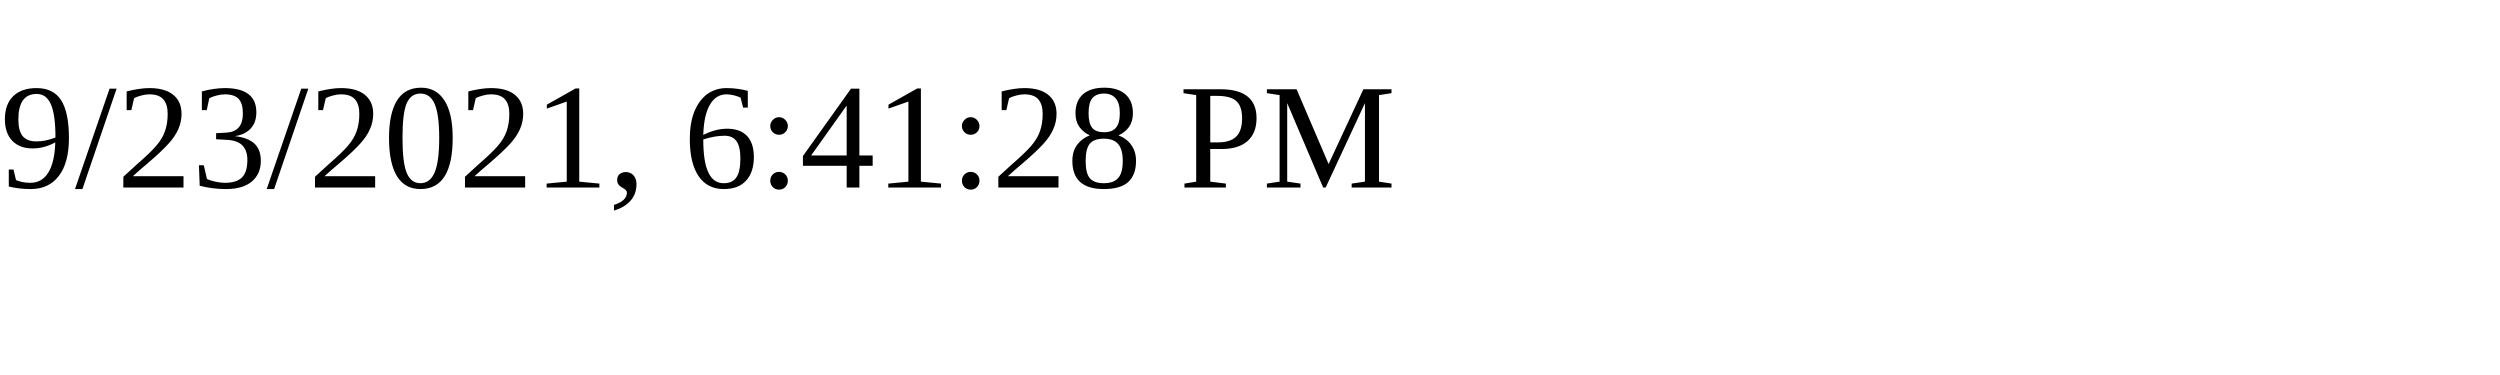
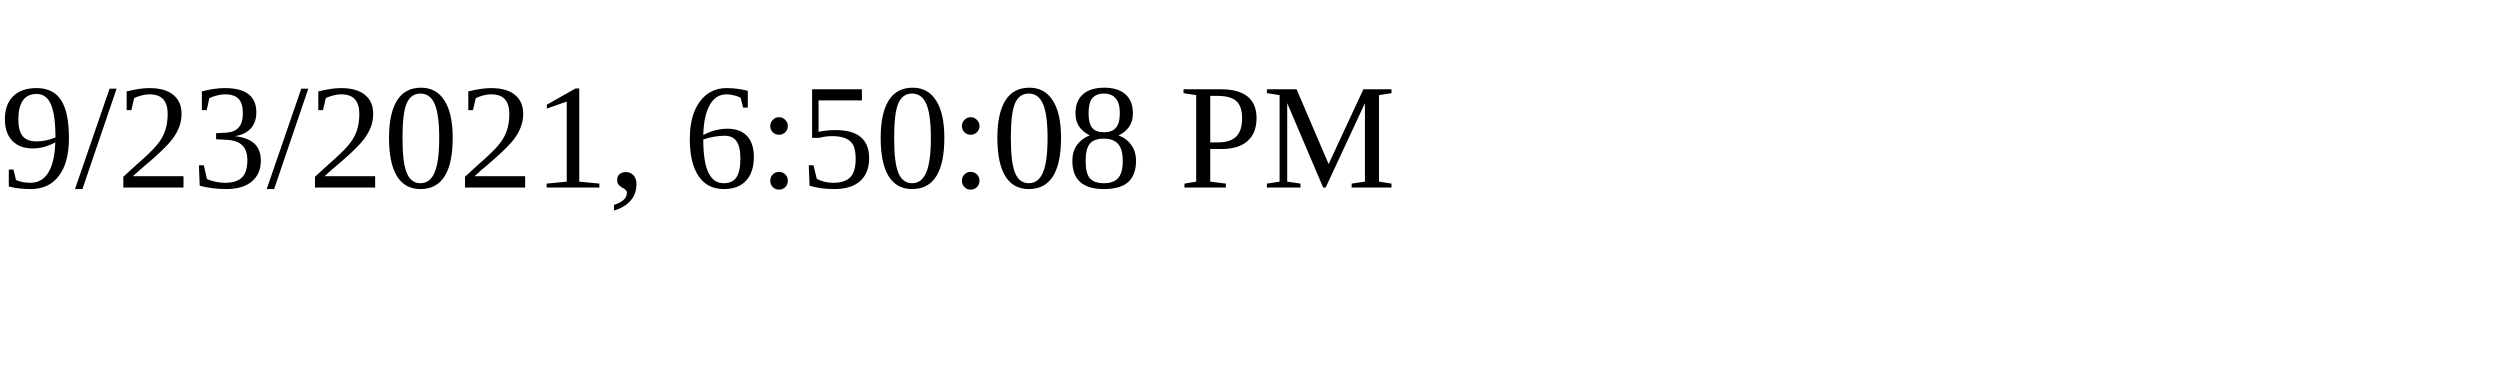
<svg xmlns="http://www.w3.org/2000/svg" height="30" width="200">
-   <text x="0" y="15">9/23/2021, 6:41:28 PM</text>
+   <text x="0" y="15">9/23/2021, 6:50:08 PM</text>
</svg>
